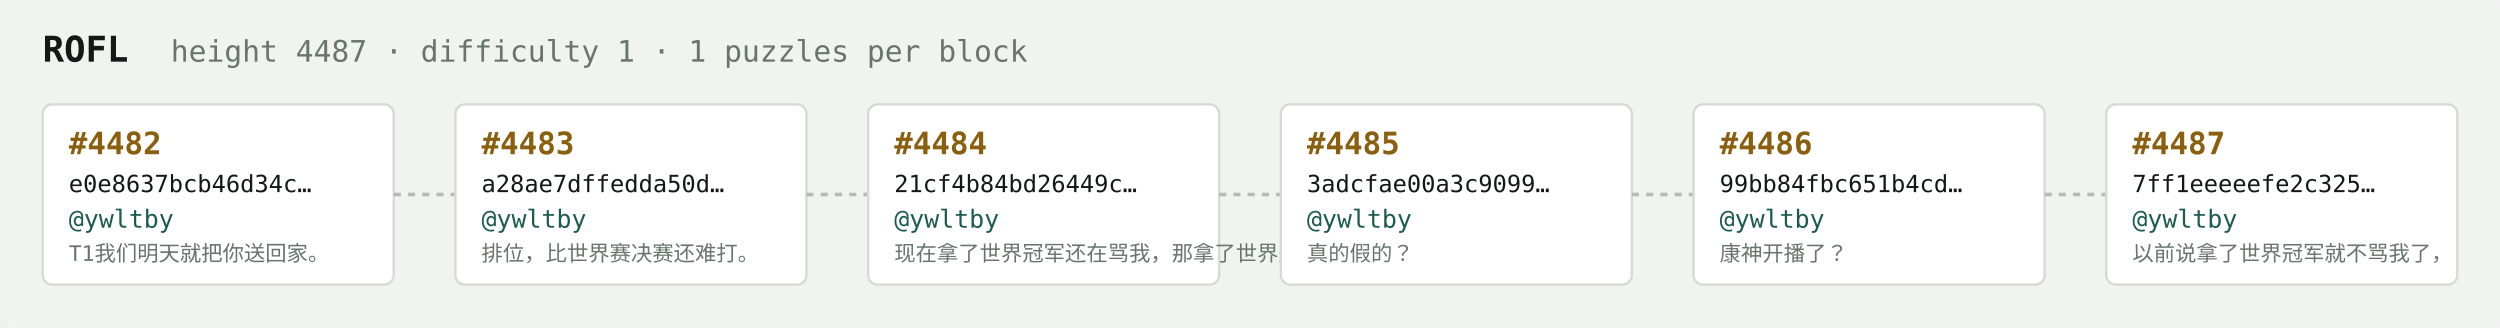
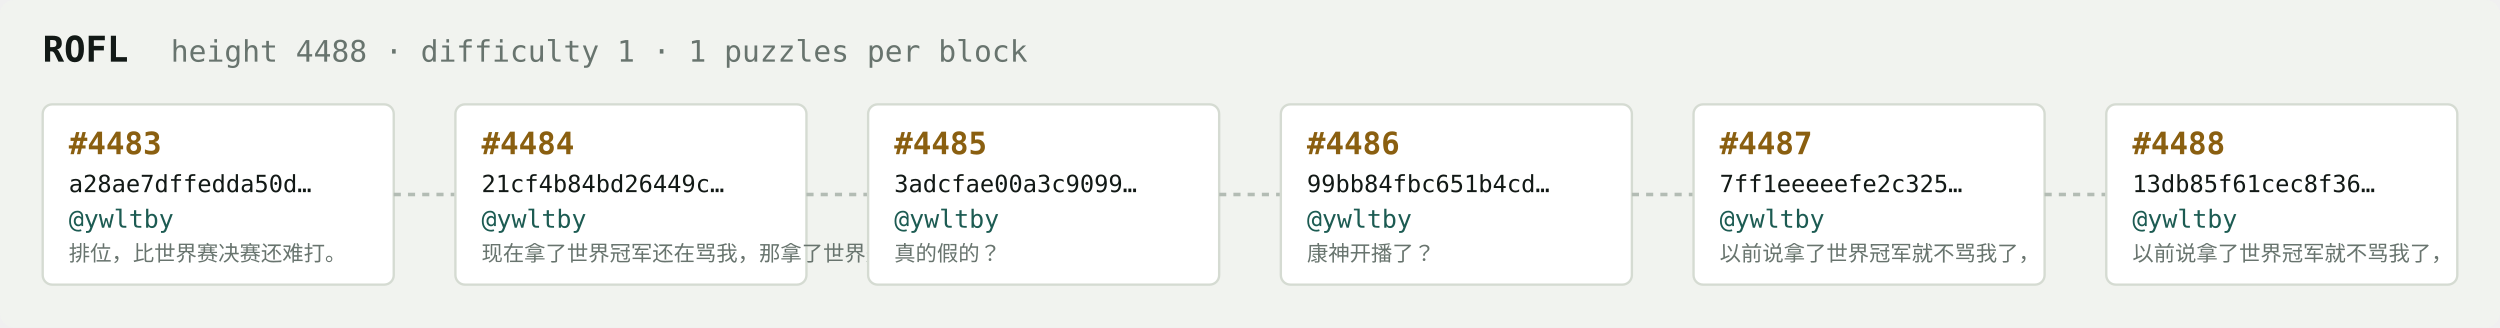
<svg xmlns="http://www.w3.org/2000/svg" width="1054" height="138" viewBox="0 0 1054 138" font-family="ui-monospace,SFMono-Regular,Menlo,monospace">
  <rect fill="#f1f3ef" width="1054" height="138" rx="6" />
  <text x="18" y="26" fill="#121916" font-size="15" font-weight="700">ROFL</text>
-   <text x="72" y="26" fill="#68746e" font-size="12.5">height 4487 · difficulty 1 · 1 puzzles per block</text>
+   <text x="72" y="26" fill="#68746e" font-size="12.5">height 4488 · difficulty 1 · 1 puzzles per block</text>
  <rect x="18" y="44" width="148" height="76" rx="4" fill="#ffffff" stroke="#d5dbd2" stroke-width="1" />
-   <text x="29" y="65" fill="#8a5f10" font-size="13" font-weight="700">#4482</text>
-   <text x="29" y="81" fill="#121916" font-size="10">e0e8637bcb46d34c…</text>
+   <text x="29" y="65" fill="#8a5f10" font-size="13" font-weight="700">#4483</text>
+   <text x="29" y="81" fill="#121916" font-size="10">a28ae7dffedda50d…</text>
  <text x="29" y="96" fill="#1c5b52" font-size="10.5">@ywltby</text>
-   <text x="29" y="110" fill="#68746e" font-size="9">T1我们明天就把你送回家。</text>
+   <text x="29" y="110" fill="#68746e" font-size="9">排位，比世界赛决赛还难打。</text>
  <line x1="166" y1="82.0" x2="192" y2="82.0" stroke="#b3bcb4" stroke-width="1.5" stroke-dasharray="3 3" />
  <rect x="192" y="44" width="148" height="76" rx="4" fill="#ffffff" stroke="#d5dbd2" stroke-width="1" />
-   <text x="203" y="65" fill="#8a5f10" font-size="13" font-weight="700">#4483</text>
-   <text x="203" y="81" fill="#121916" font-size="10">a28ae7dffedda50d…</text>
+   <text x="203" y="65" fill="#8a5f10" font-size="13" font-weight="700">#4484</text>
+   <text x="203" y="81" fill="#121916" font-size="10">21cf4b84bd26449c…</text>
  <text x="203" y="96" fill="#1c5b52" font-size="10.5">@ywltby</text>
-   <text x="203" y="110" fill="#68746e" font-size="9">排位，比世界赛决赛还难打。</text>
+   <text x="203" y="110" fill="#68746e" font-size="9">现在拿了世界冠军还在骂我，那拿了世界冠军有…</text>
  <line x1="340" y1="82.0" x2="366" y2="82.0" stroke="#b3bcb4" stroke-width="1.5" stroke-dasharray="3 3" />
  <rect x="366" y="44" width="148" height="76" rx="4" fill="#ffffff" stroke="#d5dbd2" stroke-width="1" />
-   <text x="377" y="65" fill="#8a5f10" font-size="13" font-weight="700">#4484</text>
-   <text x="377" y="81" fill="#121916" font-size="10">21cf4b84bd26449c…</text>
+   <text x="377" y="65" fill="#8a5f10" font-size="13" font-weight="700">#4485</text>
+   <text x="377" y="81" fill="#121916" font-size="10">3adcfae00a3c9099…</text>
  <text x="377" y="96" fill="#1c5b52" font-size="10.5">@ywltby</text>
-   <text x="377" y="110" fill="#68746e" font-size="9">现在拿了世界冠军还在骂我，那拿了世界冠军有…</text>
+   <text x="377" y="110" fill="#68746e" font-size="9">真的假的？</text>
  <line x1="514" y1="82.0" x2="540" y2="82.0" stroke="#b3bcb4" stroke-width="1.5" stroke-dasharray="3 3" />
  <rect x="540" y="44" width="148" height="76" rx="4" fill="#ffffff" stroke="#d5dbd2" stroke-width="1" />
-   <text x="551" y="65" fill="#8a5f10" font-size="13" font-weight="700">#4485</text>
-   <text x="551" y="81" fill="#121916" font-size="10">3adcfae00a3c9099…</text>
+   <text x="551" y="65" fill="#8a5f10" font-size="13" font-weight="700">#4486</text>
+   <text x="551" y="81" fill="#121916" font-size="10">99bb84fbc651b4cd…</text>
  <text x="551" y="96" fill="#1c5b52" font-size="10.5">@ywltby</text>
-   <text x="551" y="110" fill="#68746e" font-size="9">真的假的？</text>
+   <text x="551" y="110" fill="#68746e" font-size="9">康神开播了？</text>
  <line x1="688" y1="82.0" x2="714" y2="82.0" stroke="#b3bcb4" stroke-width="1.5" stroke-dasharray="3 3" />
  <rect x="714" y="44" width="148" height="76" rx="4" fill="#ffffff" stroke="#d5dbd2" stroke-width="1" />
-   <text x="725" y="65" fill="#8a5f10" font-size="13" font-weight="700">#4486</text>
-   <text x="725" y="81" fill="#121916" font-size="10">99bb84fbc651b4cd…</text>
+   <text x="725" y="65" fill="#8a5f10" font-size="13" font-weight="700">#4487</text>
+   <text x="725" y="81" fill="#121916" font-size="10">7ff1eeeeefe2c325…</text>
  <text x="725" y="96" fill="#1c5b52" font-size="10.5">@ywltby</text>
-   <text x="725" y="110" fill="#68746e" font-size="9">康神开播了？</text>
+   <text x="725" y="110" fill="#68746e" font-size="9">以前说拿了世界冠军就不骂我了，</text>
  <line x1="862" y1="82.0" x2="888" y2="82.0" stroke="#b3bcb4" stroke-width="1.5" stroke-dasharray="3 3" />
  <rect x="888" y="44" width="148" height="76" rx="4" fill="#ffffff" stroke="#d5dbd2" stroke-width="1" />
-   <text x="899" y="65" fill="#8a5f10" font-size="13" font-weight="700">#4487</text>
-   <text x="899" y="81" fill="#121916" font-size="10">7ff1eeeeefe2c325…</text>
+   <text x="899" y="65" fill="#8a5f10" font-size="13" font-weight="700">#4488</text>
+   <text x="899" y="81" fill="#121916" font-size="10">13db85f61cec8f36…</text>
  <text x="899" y="96" fill="#1c5b52" font-size="10.5">@ywltby</text>
  <text x="899" y="110" fill="#68746e" font-size="9">以前说拿了世界冠军就不骂我了，</text>
</svg>
